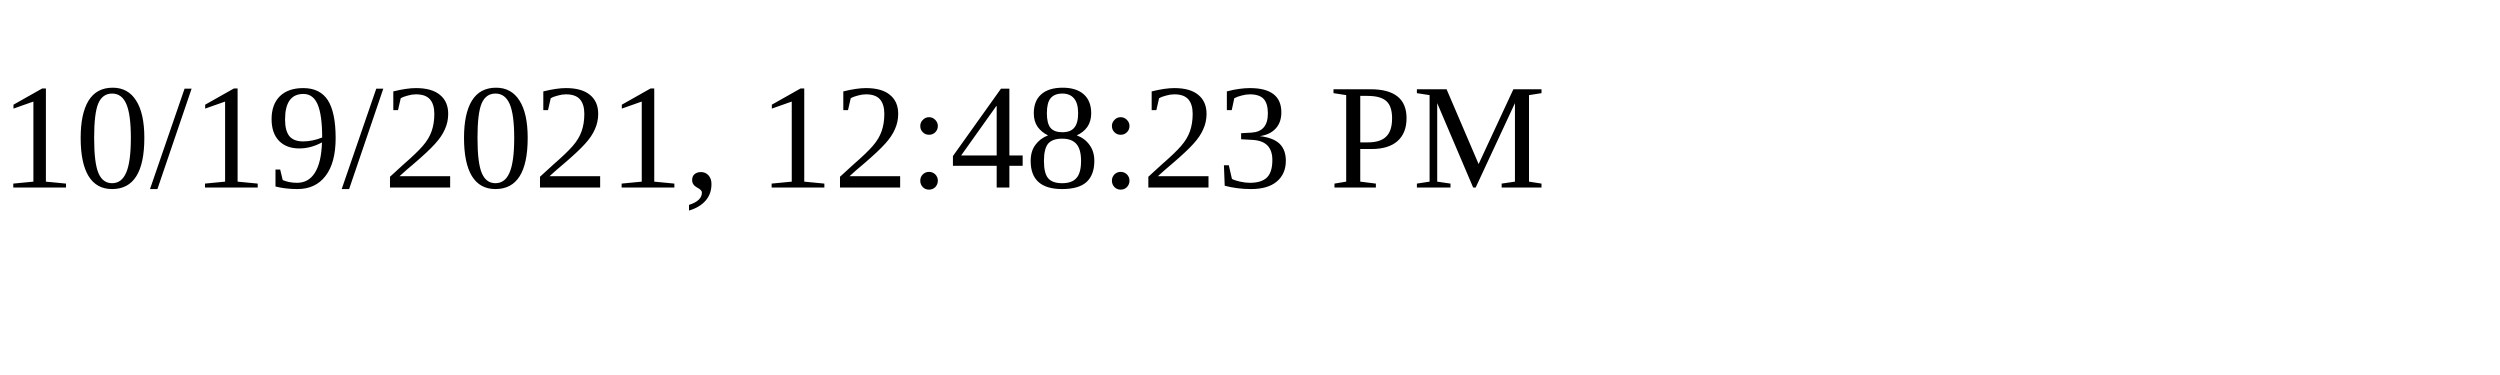
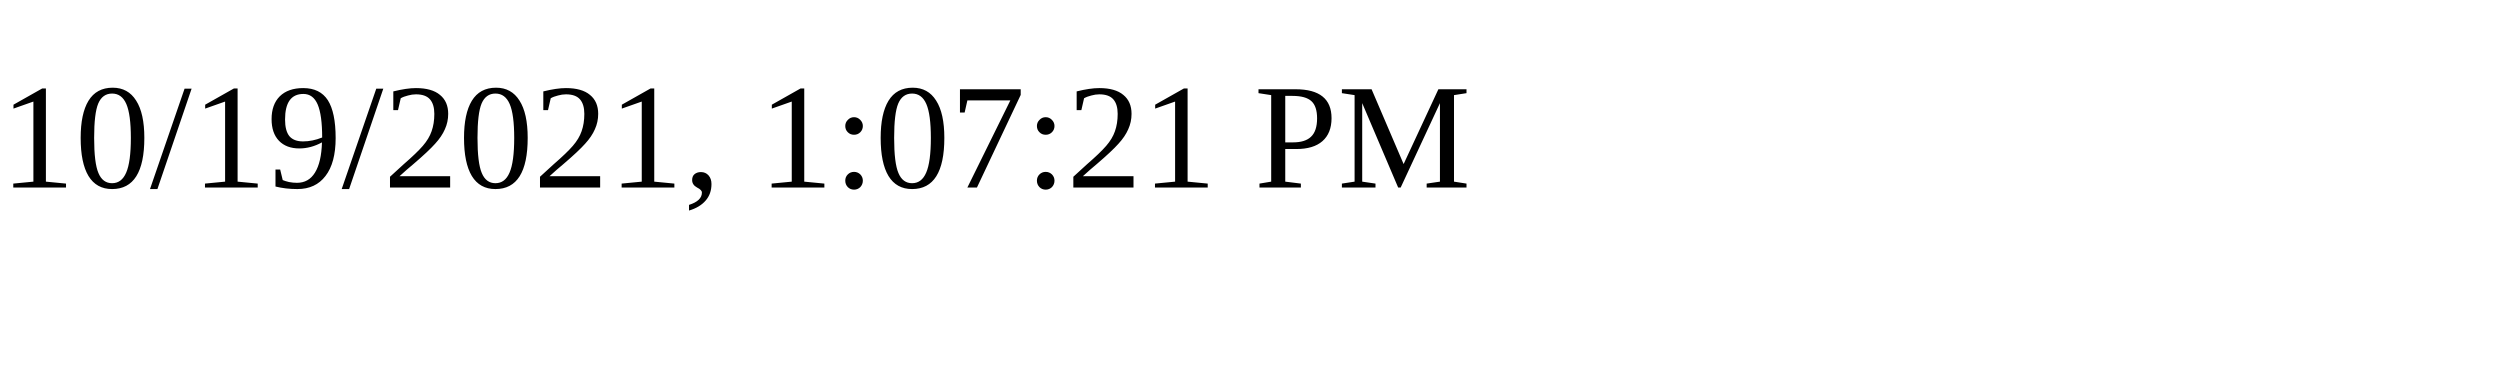
<svg xmlns="http://www.w3.org/2000/svg" height="30" width="200">
-   <text x="0" y="15">10/19/2021, 12:48:23 PM</text>
+   <text x="0" y="15">10/19/2021, 1:07:21 PM</text>
</svg>
